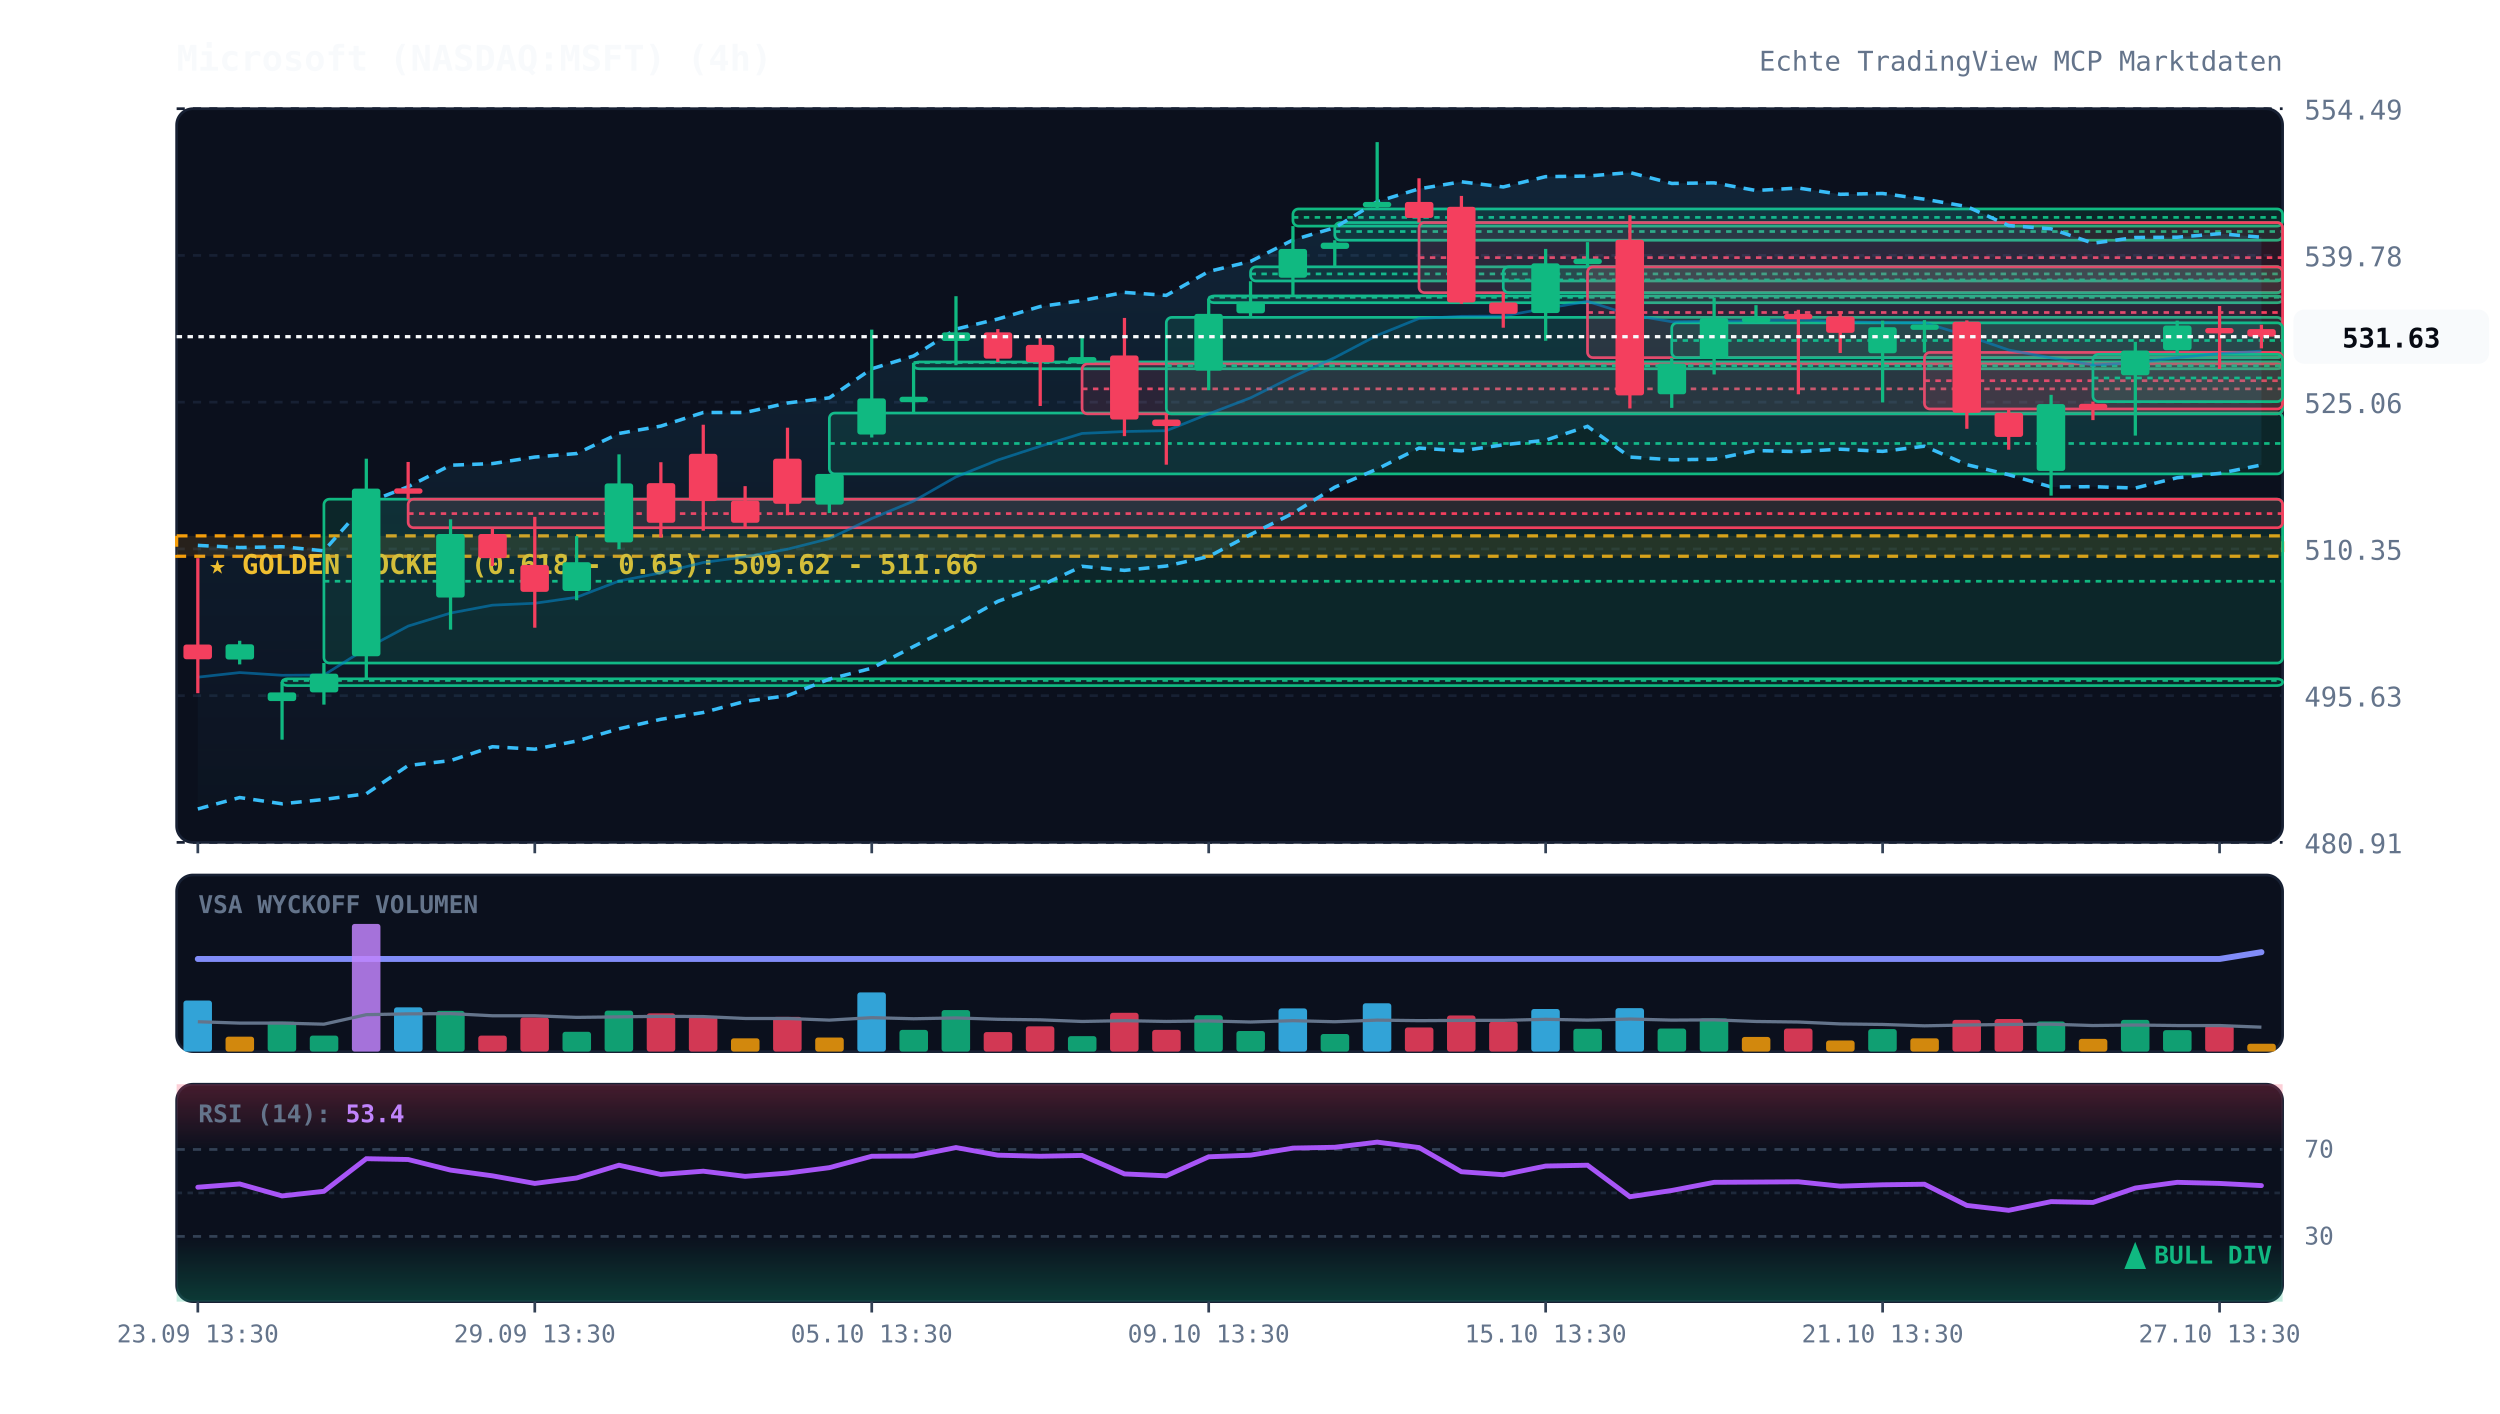
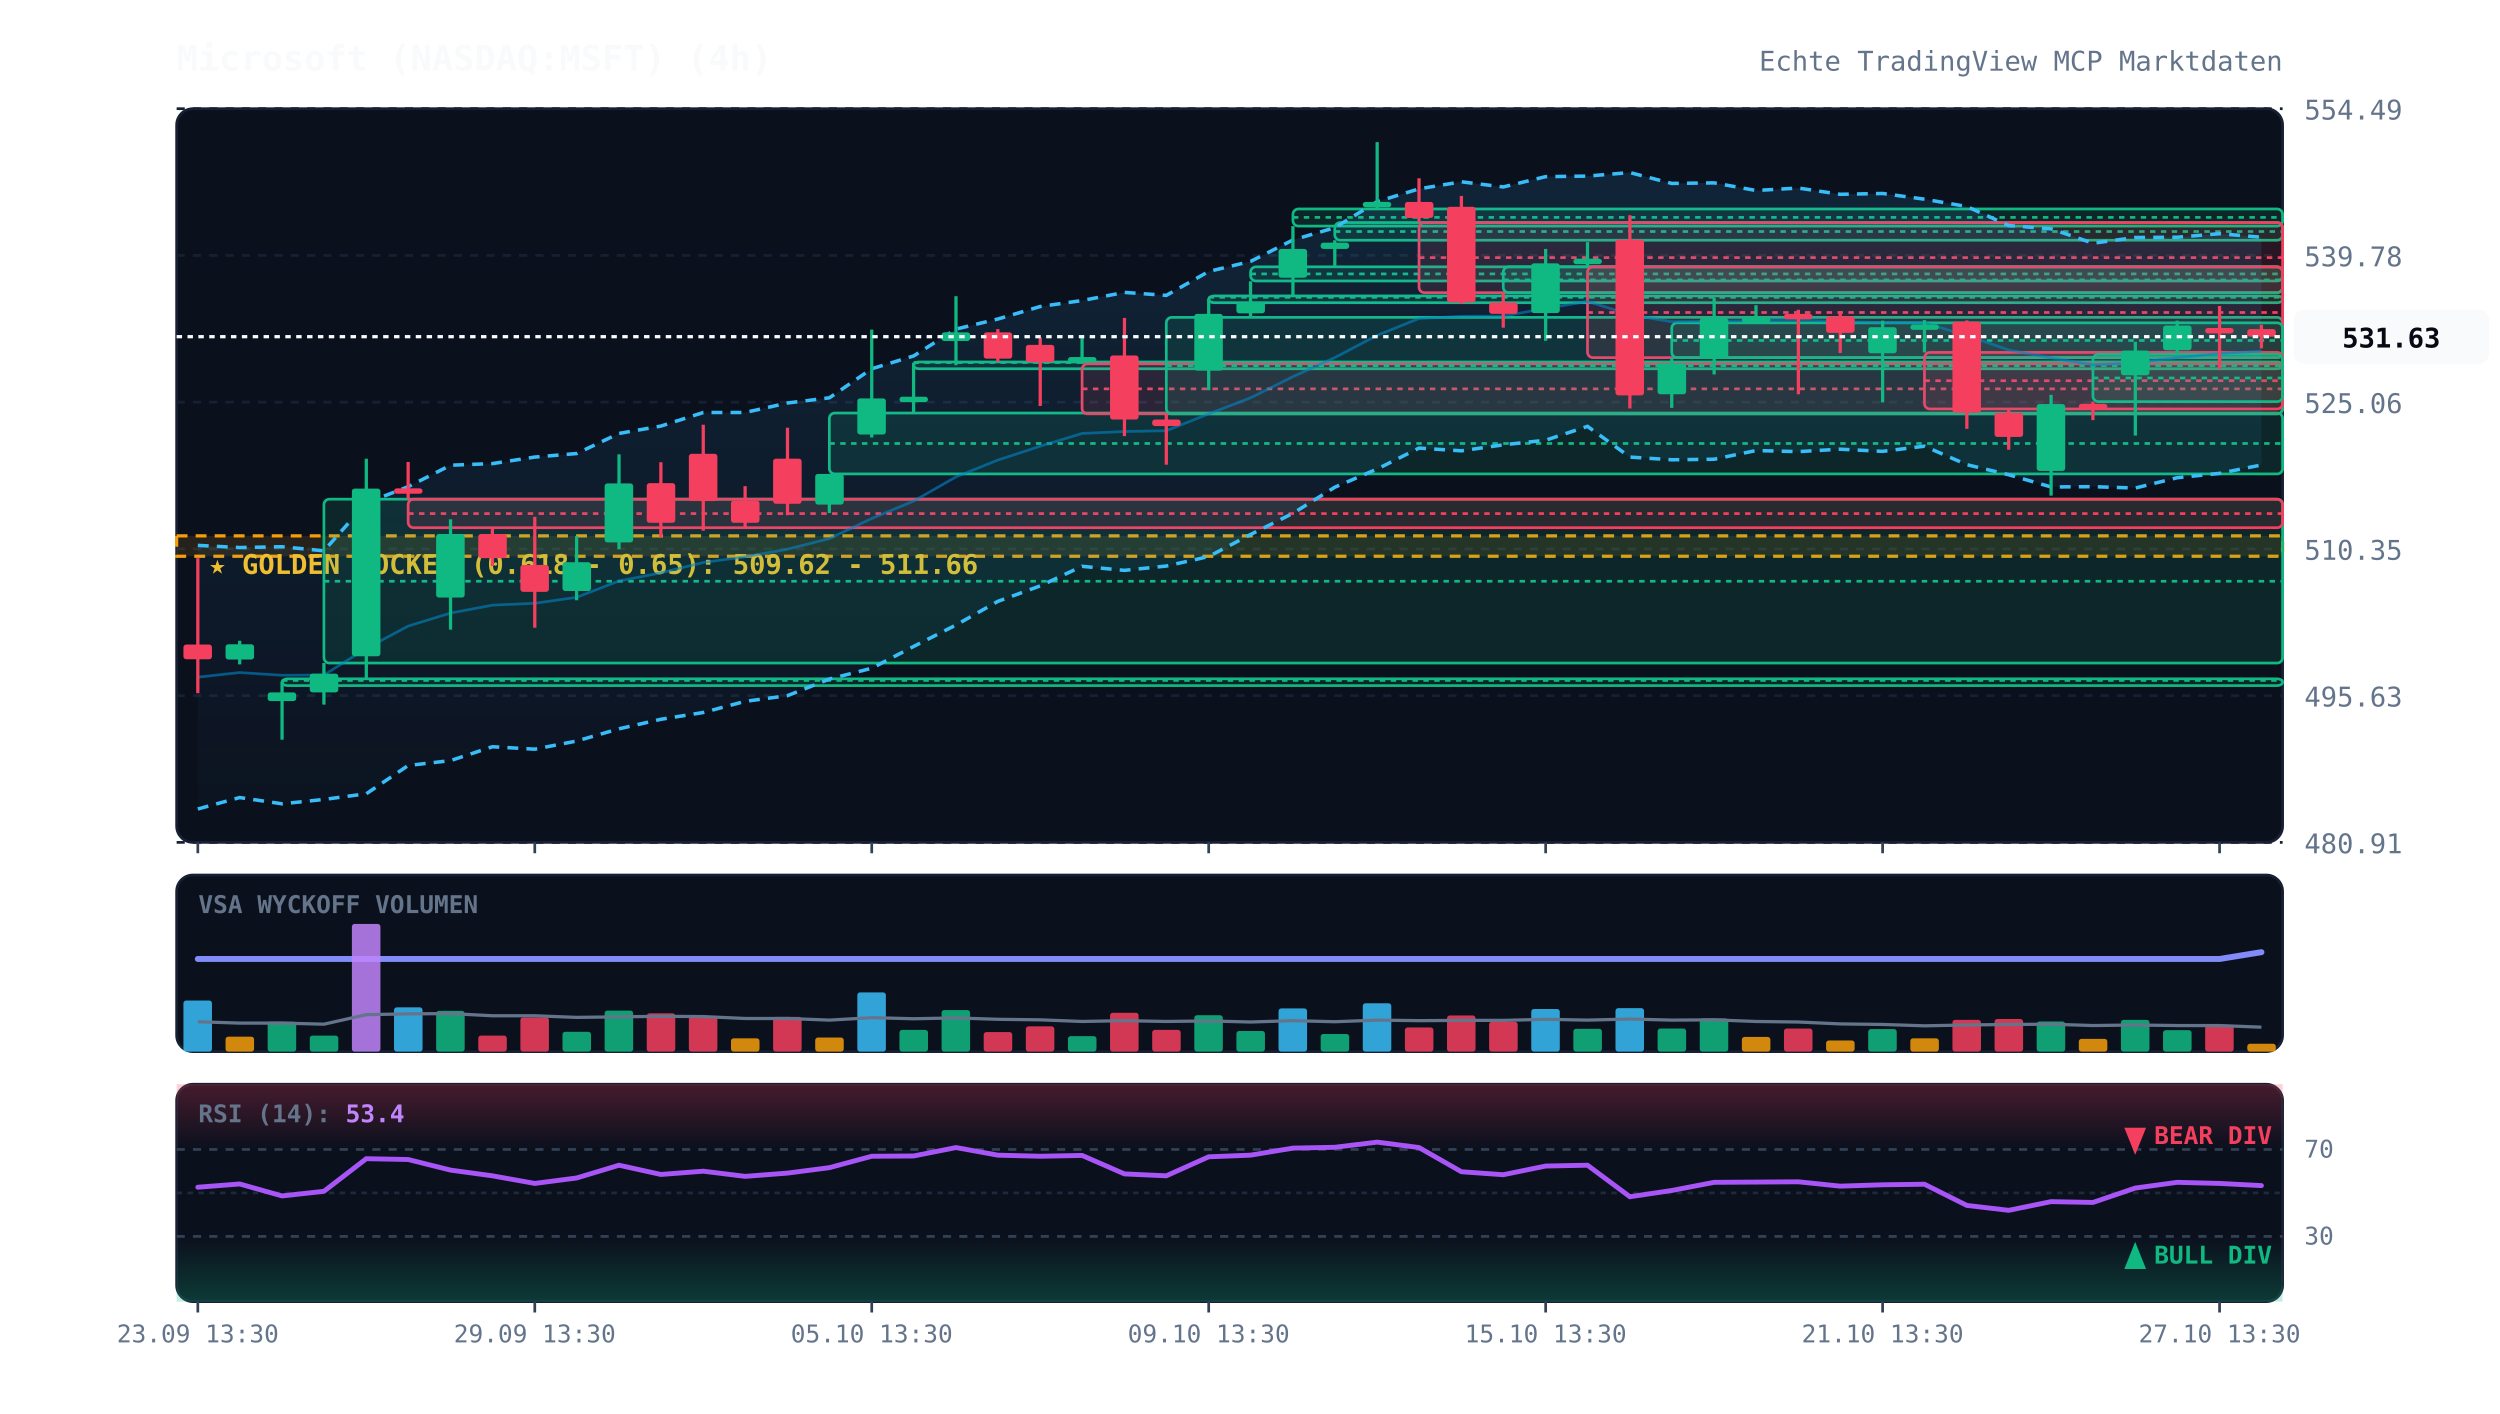
<svg xmlns="http://www.w3.org/2000/svg" viewBox="0 0 920 520" width="100%" height="100%" style="background:#070a13; font-family:'JetBrains Mono', monospace;">
  <defs>
    <linearGradient id="cloud-grad" x1="0%" y1="0%" x2="0%" y2="100%">
      <stop offset="0%" stop-color="#38bdf8" stop-opacity="0.12" />
      <stop offset="100%" stop-color="#38bdf8" stop-opacity="0.02" />
    </linearGradient>
    <linearGradient id="rsi-overbought" x1="0%" y1="0%" x2="0%" y2="100%">
      <stop offset="0%" stop-color="#f43f5e" stop-opacity="0.25" />
      <stop offset="100%" stop-color="#f43f5e" stop-opacity="0.0" />
    </linearGradient>
    <linearGradient id="rsi-oversold" x1="0%" y1="0%" x2="0%" y2="100%">
      <stop offset="0%" stop-color="#10b981" stop-opacity="0.0" />
      <stop offset="100%" stop-color="#10b981" stop-opacity="0.25" />
    </linearGradient>
  </defs>
  <rect x="65" y="40" width="775" height="270" fill="#0b101d" rx="6" stroke="#172033" stroke-width="1" />
  <rect x="65" y="322" width="775" height="65" fill="#0b101d" rx="6" stroke="#172033" stroke-width="1" />
  <rect x="65" y="399" width="775" height="80" fill="#0b101d" rx="6" stroke="#172033" stroke-width="1" />
  <line x1="65" y1="310.0" x2="840" y2="310.0" stroke="#172033" stroke-dasharray="3,3" stroke-width="1" />
  <text x="848" y="314.0" fill="#64748b" font-size="10" text-anchor="start">480.91</text>
  <line x1="65" y1="256.0" x2="840" y2="256.0" stroke="#172033" stroke-dasharray="3,3" stroke-width="1" />
  <text x="848" y="260.0" fill="#64748b" font-size="10" text-anchor="start">495.63</text>
  <line x1="65" y1="202.0" x2="840" y2="202.0" stroke="#172033" stroke-dasharray="3,3" stroke-width="1" />
  <text x="848" y="206.0" fill="#64748b" font-size="10" text-anchor="start">510.35</text>
  <line x1="65" y1="148.0" x2="840" y2="148.0" stroke="#172033" stroke-dasharray="3,3" stroke-width="1" />
  <text x="848" y="152.0" fill="#64748b" font-size="10" text-anchor="start">525.06</text>
  <line x1="65" y1="94.0" x2="840" y2="94.0" stroke="#172033" stroke-dasharray="3,3" stroke-width="1" />
  <text x="848" y="98.0" fill="#64748b" font-size="10" text-anchor="start">539.78</text>
  <line x1="65" y1="40.0" x2="840" y2="40.0" stroke="#172033" stroke-dasharray="3,3" stroke-width="1" />
  <text x="848" y="44.0" fill="#64748b" font-size="10" text-anchor="start">554.49</text>
  <rect x="65" y="197.2" width="775" height="7.5" fill="rgba(245, 158, 11, 0.12)" stroke="#f59e0b" stroke-dasharray="4,3" stroke-width="1.2" />
  <text x="77" y="211.2" fill="#fbbf24" font-size="10" font-weight="bold">★ GOLDEN POCKET (0.618 - 0.65): 509.62 - 511.66</text>
  <rect x="103.8" y="249.8" width="736.2" height="2.5" fill="rgba(16, 185, 129, 0.13)" stroke="#10b981" stroke-width="1" rx="2" />
  <line x1="103.8" y1="250.4" x2="840" y2="250.4" stroke="#10b981" stroke-dasharray="2,2" stroke-width="1" />
  <rect x="119.2" y="183.7" width="720.8" height="60.3" fill="rgba(16, 185, 129, 0.13)" stroke="#10b981" stroke-width="1" rx="2" />
  <line x1="119.2" y1="213.9" x2="840" y2="213.9" stroke="#10b981" stroke-dasharray="2,2" stroke-width="1" />
  <rect x="150.2" y="183.7" width="689.8" height="10.5" fill="rgba(244, 63, 94, 0.13)" stroke="#f43f5e" stroke-width="1" rx="2" />
  <line x1="150.2" y1="189.0" x2="840" y2="189.0" stroke="#f43f5e" stroke-dasharray="2,2" stroke-width="1" />
  <rect x="305.2" y="152.0" width="534.8" height="22.4" fill="rgba(16, 185, 129, 0.13)" stroke="#10b981" stroke-width="1" rx="2" />
  <line x1="305.2" y1="163.2" x2="840" y2="163.2" stroke="#10b981" stroke-dasharray="2,2" stroke-width="1" />
  <rect x="336.2" y="133.2" width="503.8" height="2.5" fill="rgba(16, 185, 129, 0.13)" stroke="#10b981" stroke-width="1" rx="2" />
  <line x1="336.2" y1="133.4" x2="840" y2="133.4" stroke="#10b981" stroke-dasharray="2,2" stroke-width="1" />
  <rect x="398.2" y="133.9" width="441.8" height="18.4" fill="rgba(244, 63, 94, 0.13)" stroke="#f43f5e" stroke-width="1" rx="2" />
  <line x1="398.2" y1="143.1" x2="840" y2="143.1" stroke="#f43f5e" stroke-dasharray="2,2" stroke-width="1" />
  <rect x="429.2" y="116.8" width="410.8" height="35.5" fill="rgba(16, 185, 129, 0.13)" stroke="#10b981" stroke-width="1" rx="2" />
  <line x1="429.2" y1="134.6" x2="840" y2="134.6" stroke="#10b981" stroke-dasharray="2,2" stroke-width="1" />
  <rect x="444.8" y="108.9" width="395.2" height="2.5" fill="rgba(16, 185, 129, 0.13)" stroke="#10b981" stroke-width="1" rx="2" />
  <line x1="444.8" y1="109.4" x2="840" y2="109.4" stroke="#10b981" stroke-dasharray="2,2" stroke-width="1" />
  <rect x="460.2" y="98.2" width="379.8" height="5.2" fill="rgba(16, 185, 129, 0.13)" stroke="#10b981" stroke-width="1" rx="2" />
  <line x1="460.2" y1="100.8" x2="840" y2="100.8" stroke="#10b981" stroke-dasharray="2,2" stroke-width="1" />
  <rect x="475.8" y="76.9" width="364.2" height="6.3" fill="rgba(16, 185, 129, 0.13)" stroke="#10b981" stroke-width="1" rx="2" />
  <line x1="475.8" y1="80.0" x2="840" y2="80.0" stroke="#10b981" stroke-dasharray="2,2" stroke-width="1" />
  <rect x="491.2" y="81.9" width="348.8" height="6.5" fill="rgba(16, 185, 129, 0.13)" stroke="#10b981" stroke-width="1" rx="2" />
  <line x1="491.2" y1="85.2" x2="840" y2="85.2" stroke="#10b981" stroke-dasharray="2,2" stroke-width="1" />
  <rect x="522.2" y="81.9" width="317.8" height="25.8" fill="rgba(244, 63, 94, 0.13)" stroke="#f43f5e" stroke-width="1" rx="2" />
  <line x1="522.2" y1="94.8" x2="840" y2="94.8" stroke="#f43f5e" stroke-dasharray="2,2" stroke-width="1" />
  <rect x="553.2" y="98.2" width="286.8" height="9.5" fill="rgba(16, 185, 129, 0.13)" stroke="#10b981" stroke-width="1" rx="2" />
  <line x1="553.2" y1="103.0" x2="840" y2="103.0" stroke="#10b981" stroke-dasharray="2,2" stroke-width="1" />
  <rect x="584.2" y="98.2" width="255.8" height="33.4" fill="rgba(244, 63, 94, 0.13)" stroke="#f43f5e" stroke-width="1" rx="2" />
  <line x1="584.2" y1="115.0" x2="840" y2="115.0" stroke="#f43f5e" stroke-dasharray="2,2" stroke-width="1" />
  <rect x="615.2" y="118.8" width="224.8" height="12.8" fill="rgba(16, 185, 129, 0.13)" stroke="#10b981" stroke-width="1" rx="2" />
  <line x1="615.2" y1="125.3" x2="840" y2="125.3" stroke="#10b981" stroke-dasharray="2,2" stroke-width="1" />
  <rect x="708.2" y="129.7" width="131.8" height="20.8" fill="rgba(244, 63, 94, 0.13)" stroke="#f43f5e" stroke-width="1" rx="2" />
  <line x1="708.2" y1="140.1" x2="840" y2="140.1" stroke="#f43f5e" stroke-dasharray="2,2" stroke-width="1" />
  <rect x="770.2" y="130.4" width="69.8" height="17.4" fill="rgba(16, 185, 129, 0.13)" stroke="#10b981" stroke-width="1" rx="2" />
  <line x1="770.2" y1="139.1" x2="840" y2="139.1" stroke="#10b981" stroke-dasharray="2,2" stroke-width="1" />
  <polygon points="72.8,200.7 88.2,201.5 103.8,201.2 119.2,202.7 134.8,185.1 150.2,179.1 165.8,171.2 181.2,170.6 196.8,168.2 212.2,166.9 227.8,159.5 243.2,156.8 258.8,151.8 274.2,151.8 289.8,148.3 305.2,146.4 320.8,135.7 336.2,131.0 351.8,121.1 367.2,117.4 382.8,112.8 398.2,110.6 413.8,107.6 429.2,108.7 444.8,99.9 460.2,96.2 475.8,88.3 491.2,83.8 506.8,74.2 522.2,69.5 537.8,66.9 553.2,68.8 568.8,65.0 584.2,64.8 599.8,63.5 615.2,67.5 630.8,67.3 646.2,70.1 661.8,69.2 677.2,71.5 692.8,71.2 708.2,73.3 723.8,76.0 739.2,83.0 754.8,84.2 770.2,89.5 785.8,87.4 801.2,87.3 816.8,86.0 832.2,87.3 832.2,171.1 816.8,174.2 801.2,175.8 785.8,179.6 770.2,179.1 754.8,179.2 739.2,174.7 723.8,171.0 708.2,164.2 692.8,166.1 677.2,165.3 661.8,166.2 646.2,165.8 630.8,169.0 615.2,169.2 599.8,168.2 584.2,156.9 568.8,162.0 553.2,163.7 537.8,165.9 522.2,164.9 506.8,172.6 491.2,179.3 475.8,188.9 460.2,196.7 444.8,204.8 429.2,208.3 413.8,209.9 398.2,208.4 382.8,215.6 367.2,221.3 351.8,230.0 336.2,237.9 320.8,245.9 305.2,249.9 289.8,256.0 274.2,258.1 258.8,262.2 243.2,264.7 227.8,268.2 212.2,272.7 196.8,275.7 181.2,274.8 165.8,279.9 150.2,281.7 134.8,292.1 119.2,294.2 103.8,295.8 88.2,293.5 72.8,297.7" fill="url(#cloud-grad)" />
  <polyline points="72.8,200.7 88.2,201.5 103.8,201.2 119.2,202.7 134.8,185.1 150.2,179.1 165.8,171.2 181.2,170.6 196.8,168.2 212.2,166.9 227.8,159.5 243.2,156.8 258.8,151.8 274.2,151.8 289.8,148.3 305.2,146.4 320.8,135.7 336.2,131.0 351.8,121.1 367.2,117.4 382.8,112.8 398.2,110.6 413.8,107.6 429.2,108.7 444.8,99.9 460.2,96.2 475.8,88.3 491.2,83.8 506.8,74.2 522.2,69.5 537.8,66.9 553.2,68.8 568.8,65.0 584.2,64.8 599.8,63.5 615.2,67.5 630.8,67.3 646.2,70.1 661.8,69.2 677.2,71.5 692.8,71.2 708.2,73.3 723.8,76.0 739.2,83.0 754.8,84.2 770.2,89.5 785.8,87.4 801.2,87.3 816.8,86.0 832.2,87.3" fill="none" stroke="#38bdf8" stroke-width="1.3" stroke-dasharray="4,3" />
  <polyline points="72.8,297.7 88.2,293.5 103.8,295.8 119.2,294.2 134.8,292.1 150.2,281.7 165.8,279.9 181.2,274.8 196.8,275.7 212.2,272.7 227.8,268.2 243.2,264.7 258.8,262.2 274.2,258.1 289.8,256.0 305.2,249.9 320.8,245.9 336.2,237.9 351.8,230.0 367.2,221.3 382.8,215.6 398.2,208.4 413.8,209.9 429.2,208.3 444.8,204.8 460.2,196.7 475.8,188.9 491.2,179.3 506.8,172.6 522.2,164.9 537.8,165.9 553.2,163.7 568.8,162.0 584.2,156.9 599.8,168.2 615.2,169.2 630.8,169.0 646.2,165.8 661.8,166.2 677.2,165.3 692.8,166.1 708.2,164.2 723.8,171.0 739.2,174.7 754.8,179.2 770.2,179.1 785.8,179.6 801.2,175.8 816.8,174.2 832.2,171.1" fill="none" stroke="#38bdf8" stroke-width="1.3" stroke-dasharray="4,3" />
  <polyline points="72.8,249.2 88.2,247.5 103.8,248.5 119.2,248.4 134.8,238.6 150.2,230.4 165.8,225.6 181.2,222.7 196.8,222.0 212.2,219.8 227.8,213.8 243.2,210.8 258.8,207.0 274.2,204.9 289.8,202.1 305.2,198.2 320.8,190.8 336.2,184.4 351.8,175.5 367.2,169.3 382.8,164.2 398.2,159.5 413.8,158.8 429.2,158.5 444.8,152.3 460.2,146.4 475.8,138.6 491.2,131.6 506.8,123.4 522.2,117.2 537.8,116.4 553.2,116.3 568.8,113.5 584.2,110.9 599.8,115.8 615.2,118.4 630.8,118.2 646.2,118.0 661.8,117.7 677.2,118.4 692.8,118.7 708.2,118.8 723.8,123.5 739.2,128.8 754.8,131.7 770.2,134.3 785.8,133.5 801.2,131.6 816.8,130.1 832.2,129.2" fill="none" stroke="#0284c7" stroke-width="1.0" stroke-opacity="0.6" />
  <polyline points="72.8,352.9 88.2,352.9 103.8,352.9 119.2,352.9 134.8,352.9 150.2,352.9 165.8,352.9 181.2,352.9 196.8,352.9 212.2,352.9 227.8,352.9 243.2,352.9 258.8,352.9 274.2,352.9 289.8,352.9 305.2,352.9 320.8,352.9 336.2,352.9 351.8,352.9 367.2,352.9 382.8,352.9 398.2,352.9 413.8,352.9 429.2,352.9 444.8,352.9 460.2,352.9 475.8,352.9 491.2,352.9 506.8,352.9 522.2,352.9 537.8,352.9 553.2,352.9 568.8,352.9 584.2,352.9 599.8,352.9 615.2,352.9 630.8,352.9 646.2,352.9 661.8,352.9 677.2,352.9 692.8,352.9 708.2,352.9 723.8,352.9 739.2,352.9 754.8,352.9 770.2,352.9 785.8,352.9 801.2,352.9 816.8,352.9 832.2,350.4" fill="none" stroke="#818cf8" stroke-width="2.2" stroke-linecap="round" />
  <line x1="72.8" y1="205.4" x2="72.8" y2="255.1" stroke="#f43f5e" stroke-width="1.2" />
  <rect x="67.5" y="237.2" width="10.5" height="5.4" fill="#f43f5e" rx="1" />
  <line x1="88.2" y1="235.8" x2="88.2" y2="244.5" stroke="#10b981" stroke-width="1.2" />
  <rect x="83.0" y="237.1" width="10.5" height="5.6" fill="#10b981" rx="1" />
  <line x1="103.8" y1="251.0" x2="103.8" y2="272.2" stroke="#10b981" stroke-width="1.2" />
  <rect x="98.5" y="254.8" width="10.5" height="3.2" fill="#10b981" rx="1" />
  <line x1="119.2" y1="244.0" x2="119.2" y2="259.3" stroke="#10b981" stroke-width="1.2" />
  <rect x="114.0" y="247.9" width="10.5" height="6.9" fill="#10b981" rx="1" />
  <line x1="134.8" y1="168.8" x2="134.8" y2="249.8" stroke="#10b981" stroke-width="1.2" />
  <rect x="129.5" y="179.8" width="10.5" height="61.7" fill="#10b981" rx="1" />
  <line x1="150.2" y1="170.0" x2="150.2" y2="183.7" stroke="#f43f5e" stroke-width="1.2" />
  <rect x="145.0" y="179.7" width="10.5" height="2.0" fill="#f43f5e" rx="1" />
  <line x1="165.8" y1="191.1" x2="165.8" y2="231.7" stroke="#10b981" stroke-width="1.2" />
  <rect x="160.5" y="196.5" width="10.5" height="23.4" fill="#10b981" rx="1" />
  <line x1="181.2" y1="194.2" x2="181.2" y2="208.3" stroke="#f43f5e" stroke-width="1.2" />
  <rect x="176.0" y="196.5" width="10.5" height="8.9" fill="#f43f5e" rx="1" />
  <line x1="196.8" y1="190.2" x2="196.8" y2="231.0" stroke="#f43f5e" stroke-width="1.2" />
  <rect x="191.5" y="207.9" width="10.5" height="9.9" fill="#f43f5e" rx="1" />
  <line x1="212.2" y1="197.3" x2="212.2" y2="220.9" stroke="#10b981" stroke-width="1.2" />
  <rect x="207.0" y="206.9" width="10.5" height="10.6" fill="#10b981" rx="1" />
  <line x1="227.8" y1="167.2" x2="227.8" y2="202.1" stroke="#10b981" stroke-width="1.2" />
  <rect x="222.5" y="177.9" width="10.5" height="21.7" fill="#10b981" rx="1" />
  <line x1="243.2" y1="170.1" x2="243.2" y2="197.8" stroke="#f43f5e" stroke-width="1.2" />
  <rect x="238.0" y="177.8" width="10.5" height="14.6" fill="#f43f5e" rx="1" />
  <line x1="258.8" y1="156.3" x2="258.8" y2="195.3" stroke="#f43f5e" stroke-width="1.2" />
  <rect x="253.5" y="167.0" width="10.5" height="17.4" fill="#f43f5e" rx="1" />
  <line x1="274.2" y1="178.9" x2="274.2" y2="194.5" stroke="#f43f5e" stroke-width="1.2" />
  <rect x="269.0" y="184.2" width="10.5" height="8.2" fill="#f43f5e" rx="1" />
  <line x1="289.8" y1="157.4" x2="289.8" y2="189.6" stroke="#f43f5e" stroke-width="1.2" />
  <rect x="284.5" y="168.8" width="10.5" height="16.6" fill="#f43f5e" rx="1" />
  <line x1="305.2" y1="174.4" x2="305.2" y2="188.8" stroke="#10b981" stroke-width="1.2" />
  <rect x="300.0" y="174.4" width="10.5" height="11.3" fill="#10b981" rx="1" />
  <line x1="320.8" y1="121.3" x2="320.8" y2="161.0" stroke="#10b981" stroke-width="1.2" />
  <rect x="315.5" y="146.6" width="10.5" height="13.3" fill="#10b981" rx="1" />
  <line x1="336.2" y1="133.5" x2="336.2" y2="152.0" stroke="#10b981" stroke-width="1.2" />
  <rect x="331.0" y="146.0" width="10.5" height="2.0" fill="#10b981" rx="1" />
  <line x1="351.8" y1="109.0" x2="351.8" y2="134.4" stroke="#10b981" stroke-width="1.2" />
  <rect x="346.5" y="122.3" width="10.5" height="3.2" fill="#10b981" rx="1" />
  <line x1="367.2" y1="121.1" x2="367.2" y2="133.2" stroke="#f43f5e" stroke-width="1.2" />
  <rect x="362.0" y="122.3" width="10.5" height="9.7" fill="#f43f5e" rx="1" />
  <line x1="382.8" y1="124.3" x2="382.8" y2="149.4" stroke="#f43f5e" stroke-width="1.2" />
  <rect x="377.5" y="126.9" width="10.5" height="6.4" fill="#f43f5e" rx="1" />
  <line x1="398.2" y1="123.6" x2="398.2" y2="133.9" stroke="#10b981" stroke-width="1.2" />
  <rect x="393.0" y="131.4" width="10.5" height="2.0" fill="#10b981" rx="1" />
  <line x1="413.8" y1="117.0" x2="413.8" y2="160.5" stroke="#f43f5e" stroke-width="1.2" />
  <rect x="408.5" y="130.8" width="10.5" height="23.6" fill="#f43f5e" rx="1" />
  <line x1="429.2" y1="152.3" x2="429.2" y2="171.0" stroke="#f43f5e" stroke-width="1.2" />
  <rect x="424.0" y="154.4" width="10.5" height="2.4" fill="#f43f5e" rx="1" />
  <line x1="444.8" y1="110.0" x2="444.8" y2="143.6" stroke="#10b981" stroke-width="1.2" />
  <rect x="439.5" y="115.5" width="10.5" height="20.9" fill="#10b981" rx="1" />
  <line x1="460.2" y1="103.5" x2="460.2" y2="116.8" stroke="#10b981" stroke-width="1.2" />
  <rect x="455.0" y="111.1" width="10.5" height="4.2" fill="#10b981" rx="1" />
  <line x1="475.8" y1="83.2" x2="475.8" y2="108.9" stroke="#10b981" stroke-width="1.2" />
  <rect x="470.5" y="91.6" width="10.5" height="10.6" fill="#10b981" rx="1" />
  <line x1="491.2" y1="88.4" x2="491.2" y2="98.2" stroke="#10b981" stroke-width="1.2" />
  <rect x="486.0" y="89.3" width="10.5" height="2.3" fill="#10b981" rx="1" />
  <line x1="506.8" y1="52.3" x2="506.8" y2="76.9" stroke="#10b981" stroke-width="1.2" />
  <rect x="501.5" y="74.3" width="10.5" height="2.0" fill="#10b981" rx="1" />
  <line x1="522.2" y1="65.6" x2="522.2" y2="81.9" stroke="#f43f5e" stroke-width="1.2" />
  <rect x="517.0" y="74.3" width="10.5" height="5.9" fill="#f43f5e" rx="1" />
  <line x1="537.8" y1="72.1" x2="537.8" y2="111.8" stroke="#f43f5e" stroke-width="1.2" />
  <rect x="532.5" y="76.1" width="10.5" height="35.2" fill="#f43f5e" rx="1" />
  <line x1="553.2" y1="107.8" x2="553.2" y2="120.6" stroke="#f43f5e" stroke-width="1.2" />
  <rect x="548.0" y="111.3" width="10.5" height="4.2" fill="#f43f5e" rx="1" />
  <line x1="568.8" y1="91.6" x2="568.8" y2="125.4" stroke="#10b981" stroke-width="1.2" />
  <rect x="563.5" y="96.9" width="10.5" height="18.3" fill="#10b981" rx="1" />
  <line x1="584.2" y1="89.1" x2="584.2" y2="98.2" stroke="#10b981" stroke-width="1.2" />
  <rect x="579.0" y="95.2" width="10.5" height="2.0" fill="#10b981" rx="1" />
  <line x1="599.8" y1="79.2" x2="599.8" y2="150.3" stroke="#f43f5e" stroke-width="1.2" />
  <rect x="594.5" y="88.2" width="10.5" height="57.3" fill="#f43f5e" rx="1" />
  <line x1="615.2" y1="131.7" x2="615.2" y2="150.1" stroke="#10b981" stroke-width="1.2" />
  <rect x="610.0" y="133.8" width="10.5" height="11.3" fill="#10b981" rx="1" />
  <line x1="630.8" y1="109.5" x2="630.8" y2="137.8" stroke="#10b981" stroke-width="1.2" />
  <rect x="625.5" y="117.0" width="10.5" height="15.1" fill="#10b981" rx="1" />
  <line x1="646.2" y1="112.3" x2="646.2" y2="118.8" stroke="#10b981" stroke-width="1.2" />
  <rect x="641.0" y="116.7" width="10.5" height="2.0" fill="#10b981" rx="1" />
  <line x1="661.8" y1="114.0" x2="661.8" y2="145.1" stroke="#f43f5e" stroke-width="1.2" />
  <rect x="656.5" y="115.5" width="10.5" height="2.0" fill="#f43f5e" rx="1" />
  <line x1="677.2" y1="114.5" x2="677.2" y2="129.9" stroke="#f43f5e" stroke-width="1.2" />
  <rect x="672.0" y="116.4" width="10.5" height="6.1" fill="#f43f5e" rx="1" />
  <line x1="692.8" y1="118.0" x2="692.8" y2="148.1" stroke="#10b981" stroke-width="1.2" />
  <rect x="687.5" y="120.4" width="10.5" height="9.6" fill="#10b981" rx="1" />
  <line x1="708.2" y1="117.8" x2="708.2" y2="129.7" stroke="#10b981" stroke-width="1.2" />
  <rect x="703.0" y="119.4" width="10.5" height="2.0" fill="#10b981" rx="1" />
  <line x1="723.8" y1="117.9" x2="723.8" y2="157.8" stroke="#f43f5e" stroke-width="1.2" />
  <rect x="718.5" y="118.4" width="10.5" height="33.5" fill="#f43f5e" rx="1" />
  <line x1="739.2" y1="150.5" x2="739.2" y2="165.5" stroke="#f43f5e" stroke-width="1.2" />
  <rect x="734.0" y="151.9" width="10.5" height="8.9" fill="#f43f5e" rx="1" />
  <line x1="754.8" y1="145.3" x2="754.8" y2="182.4" stroke="#10b981" stroke-width="1.2" />
  <rect x="749.5" y="148.7" width="10.5" height="24.6" fill="#10b981" rx="1" />
  <line x1="770.2" y1="147.8" x2="770.2" y2="154.6" stroke="#f43f5e" stroke-width="1.2" />
  <rect x="765.0" y="148.6" width="10.5" height="2.0" fill="#f43f5e" rx="1" />
  <line x1="785.8" y1="125.8" x2="785.8" y2="160.3" stroke="#10b981" stroke-width="1.2" />
  <rect x="780.5" y="129.0" width="10.5" height="9.1" fill="#10b981" rx="1" />
  <line x1="801.2" y1="118.0" x2="801.2" y2="130.4" stroke="#10b981" stroke-width="1.2" />
  <rect x="796.0" y="119.8" width="10.5" height="9.1" fill="#10b981" rx="1" />
  <line x1="816.8" y1="112.6" x2="816.8" y2="135.8" stroke="#f43f5e" stroke-width="1.2" />
  <rect x="811.5" y="120.7" width="10.5" height="2.0" fill="#f43f5e" rx="1" />
  <line x1="832.2" y1="119.5" x2="832.2" y2="128.2" stroke="#f43f5e" stroke-width="1.2" />
  <rect x="827.0" y="121.1" width="10.5" height="2.8" fill="#f43f5e" rx="1" />
  <line x1="65" y1="123.9" x2="840" y2="123.9" stroke="#f8fafc" stroke-width="1.2" stroke-dasharray="2,2" />
  <rect x="844" y="113.9" width="72" height="20" fill="#f8fafc" rx="4" />
  <text x="880" y="127.9" fill="#070a13" font-size="10" font-weight="bold" text-anchor="middle">531.63</text>
  <text x="73" y="336" fill="#64748b" font-size="9" font-weight="bold">VSA WYCKOFF VOLUMEN</text>
  <rect x="67.5" y="368.2" width="10.5" height="18.8" fill="#38bdf8" opacity="0.85" rx="1" />
  <rect x="83.0" y="381.5" width="10.5" height="5.5" fill="#f59e0b" opacity="0.85" rx="1" />
  <rect x="98.5" y="376.0" width="10.5" height="11.0" fill="#10b981" opacity="0.85" rx="1" />
  <rect x="114.0" y="381.1" width="10.5" height="5.9" fill="#10b981" opacity="0.85" rx="1" />
  <rect x="129.5" y="340.0" width="10.5" height="47.0" fill="#c084fc" opacity="0.85" rx="1" />
  <rect x="145.0" y="370.7" width="10.5" height="16.3" fill="#38bdf8" opacity="0.85" rx="1" />
  <rect x="160.5" y="372.0" width="10.5" height="15.0" fill="#10b981" opacity="0.85" rx="1" />
  <rect x="176.0" y="381.1" width="10.5" height="5.9" fill="#f43f5e" opacity="0.85" rx="1" />
  <rect x="191.5" y="374.4" width="10.5" height="12.6" fill="#f43f5e" opacity="0.85" rx="1" />
  <rect x="207.0" y="379.7" width="10.5" height="7.3" fill="#10b981" opacity="0.85" rx="1" />
  <rect x="222.5" y="371.9" width="10.5" height="15.1" fill="#10b981" opacity="0.85" rx="1" />
  <rect x="238.0" y="372.9" width="10.5" height="14.1" fill="#f43f5e" opacity="0.85" rx="1" />
  <rect x="253.5" y="374.1" width="10.5" height="12.9" fill="#f43f5e" opacity="0.85" rx="1" />
  <rect x="269.0" y="382.1" width="10.5" height="4.9" fill="#f59e0b" opacity="0.85" rx="1" />
  <rect x="284.5" y="374.2" width="10.5" height="12.8" fill="#f43f5e" opacity="0.85" rx="1" />
  <rect x="300.0" y="381.8" width="10.5" height="5.2" fill="#f59e0b" opacity="0.85" rx="1" />
  <rect x="315.5" y="365.2" width="10.5" height="21.8" fill="#38bdf8" opacity="0.85" rx="1" />
  <rect x="331.0" y="379.0" width="10.5" height="8.0" fill="#10b981" opacity="0.85" rx="1" />
  <rect x="346.5" y="371.7" width="10.5" height="15.3" fill="#10b981" opacity="0.85" rx="1" />
  <rect x="362.0" y="379.8" width="10.5" height="7.2" fill="#f43f5e" opacity="0.85" rx="1" />
  <rect x="377.5" y="377.7" width="10.5" height="9.3" fill="#f43f5e" opacity="0.85" rx="1" />
  <rect x="393.0" y="381.3" width="10.5" height="5.7" fill="#10b981" opacity="0.85" rx="1" />
  <rect x="408.5" y="372.7" width="10.5" height="14.3" fill="#f43f5e" opacity="0.85" rx="1" />
  <rect x="424.0" y="379.0" width="10.5" height="8.0" fill="#f43f5e" opacity="0.85" rx="1" />
  <rect x="439.5" y="373.6" width="10.5" height="13.4" fill="#10b981" opacity="0.85" rx="1" />
  <rect x="455.0" y="379.4" width="10.5" height="7.6" fill="#10b981" opacity="0.85" rx="1" />
  <rect x="470.5" y="371.1" width="10.5" height="15.9" fill="#38bdf8" opacity="0.85" rx="1" />
  <rect x="486.0" y="380.5" width="10.5" height="6.5" fill="#10b981" opacity="0.85" rx="1" />
  <rect x="501.5" y="369.2" width="10.5" height="17.8" fill="#38bdf8" opacity="0.85" rx="1" />
  <rect x="517.0" y="378.1" width="10.5" height="8.9" fill="#f43f5e" opacity="0.85" rx="1" />
  <rect x="532.5" y="373.7" width="10.5" height="13.3" fill="#f43f5e" opacity="0.85" rx="1" />
  <rect x="548.0" y="376.0" width="10.5" height="11.0" fill="#f43f5e" opacity="0.85" rx="1" />
  <rect x="563.5" y="371.3" width="10.5" height="15.7" fill="#38bdf8" opacity="0.85" rx="1" />
  <rect x="579.0" y="378.6" width="10.5" height="8.4" fill="#10b981" opacity="0.85" rx="1" />
  <rect x="594.5" y="371.0" width="10.5" height="16.0" fill="#38bdf8" opacity="0.85" rx="1" />
  <rect x="610.0" y="378.5" width="10.5" height="8.5" fill="#10b981" opacity="0.85" rx="1" />
  <rect x="625.5" y="374.8" width="10.5" height="12.2" fill="#10b981" opacity="0.85" rx="1" />
  <rect x="641.0" y="381.6" width="10.5" height="5.4" fill="#f59e0b" opacity="0.85" rx="1" />
  <rect x="656.5" y="378.5" width="10.5" height="8.5" fill="#f43f5e" opacity="0.85" rx="1" />
  <rect x="672.0" y="382.9" width="10.5" height="4.1" fill="#f59e0b" opacity="0.85" rx="1" />
  <rect x="687.5" y="378.7" width="10.5" height="8.3" fill="#10b981" opacity="0.85" rx="1" />
  <rect x="703.0" y="382.1" width="10.5" height="4.9" fill="#f59e0b" opacity="0.85" rx="1" />
  <rect x="718.5" y="375.3" width="10.5" height="11.7" fill="#f43f5e" opacity="0.85" rx="1" />
  <rect x="734.0" y="375.0" width="10.5" height="12.0" fill="#f43f5e" opacity="0.85" rx="1" />
  <rect x="749.5" y="375.9" width="10.5" height="11.1" fill="#10b981" opacity="0.85" rx="1" />
  <rect x="765.0" y="382.3" width="10.5" height="4.7" fill="#f59e0b" opacity="0.85" rx="1" />
  <rect x="780.5" y="375.3" width="10.5" height="11.7" fill="#10b981" opacity="0.85" rx="1" />
  <rect x="796.0" y="379.1" width="10.5" height="7.9" fill="#10b981" opacity="0.85" rx="1" />
  <rect x="811.5" y="377.4" width="10.5" height="9.6" fill="#f43f5e" opacity="0.85" rx="1" />
  <rect x="827.0" y="384.1" width="10.5" height="2.9" fill="#f59e0b" opacity="0.85" rx="1" />
  <polyline points="72.8,376.0 88.2,376.5 103.8,376.5 119.2,376.9 134.8,373.4 150.2,373.1 165.8,373.0 181.2,373.8 196.8,373.8 212.2,374.4 227.8,374.2 243.2,374.0 258.8,374.1 274.2,374.8 289.8,374.8 305.2,375.4 320.8,374.5 336.2,374.9 351.8,374.6 367.2,375.1 382.8,375.3 398.2,375.9 413.8,375.6 429.2,375.9 444.8,375.7 460.2,376.1 475.8,375.6 491.2,376.0 506.8,375.4 522.2,375.6 537.8,375.5 553.2,375.5 568.8,375.1 584.2,375.4 599.8,375.0 615.2,375.4 630.8,375.3 646.2,375.9 661.8,376.1 677.2,376.8 692.8,377.0 708.2,377.5 723.8,377.2 739.2,377.0 754.8,376.9 770.2,377.4 785.8,377.2 801.2,377.4 816.8,377.4 832.2,378.0" fill="none" stroke="#64748b" stroke-width="1.2" />
  <rect x="65" y="399" width="775" height="24.0" fill="url(#rsi-overbought)" />
  <rect x="65" y="455.0" width="775" height="24.0" fill="url(#rsi-oversold)" />
  <line x1="65" y1="423.0" x2="840" y2="423.0" stroke="#334155" stroke-dasharray="3,3" stroke-width="1" />
  <text x="848" y="426.0" fill="#64748b" font-size="9">70</text>
  <line x1="65" y1="439.0" x2="840" y2="439.0" stroke="#1e293b" stroke-dasharray="2,2" stroke-width="1" />
  <line x1="65" y1="455.0" x2="840" y2="455.0" stroke="#334155" stroke-dasharray="3,3" stroke-width="1" />
  <text x="848" y="458.0" fill="#64748b" font-size="9">30</text>
  <polyline points="72.8,436.9 88.2,435.7 103.8,440.1 119.2,438.4 134.8,426.4 150.2,426.7 165.8,430.6 181.2,432.7 196.8,435.5 212.2,433.5 227.8,428.8 243.2,432.2 258.8,431.0 274.2,432.9 289.8,431.7 305.2,429.7 320.8,425.5 336.2,425.4 351.8,422.3 367.2,425.1 382.8,425.5 398.2,425.2 413.8,432.0 429.2,432.7 444.8,425.7 460.2,425.1 475.8,422.5 491.2,422.2 506.8,420.3 522.2,422.3 537.8,431.2 553.2,432.3 568.8,429.1 584.2,428.8 599.8,440.4 615.2,438.1 630.8,435.1 646.2,435.0 661.8,434.9 677.2,436.5 692.8,436.0 708.2,435.8 723.8,443.6 739.2,445.4 754.8,442.2 770.2,442.5 785.8,437.2 801.2,435.1 816.8,435.5 832.2,436.3" fill="none" stroke="#a855f7" stroke-width="1.8" stroke-linecap="round" />
  <g transform="translate(785.75, 467)">
    <path d="M 0 -10 L 4 0 L -4 0 Z" fill="#10b981" />
    <text x="7" y="-2" fill="#10b981" font-size="9" font-weight="bold">BULL DIV</text>
  </g>
+   <g transform="translate(785.75, 415)">
+     <path d="M 0 10 L 4 0 L -4 0 Z" fill="#f43f5e" />
+     <text x="7" y="6" fill="#f43f5e" font-size="9" font-weight="bold">BEAR DIV</text>
+   </g>
  <text x="73" y="413" fill="#64748b" font-size="9" font-weight="bold">RSI (14): <tspan fill="#c084fc">53.4</tspan>
  </text>
  <line x1="72.8" y1="310" x2="72.8" y2="314" stroke="#334155" stroke-width="1" />
  <line x1="72.8" y1="479" x2="72.8" y2="483" stroke="#334155" stroke-width="1" />
  <text x="72.8" y="494" fill="#64748b" font-size="9" text-anchor="middle">23.09 13:30</text>
  <line x1="196.8" y1="310" x2="196.8" y2="314" stroke="#334155" stroke-width="1" />
  <line x1="196.8" y1="479" x2="196.8" y2="483" stroke="#334155" stroke-width="1" />
  <text x="196.8" y="494" fill="#64748b" font-size="9" text-anchor="middle">29.09 13:30</text>
  <line x1="320.8" y1="310" x2="320.8" y2="314" stroke="#334155" stroke-width="1" />
  <line x1="320.8" y1="479" x2="320.8" y2="483" stroke="#334155" stroke-width="1" />
  <text x="320.8" y="494" fill="#64748b" font-size="9" text-anchor="middle">05.10 13:30</text>
  <line x1="444.8" y1="310" x2="444.8" y2="314" stroke="#334155" stroke-width="1" />
  <line x1="444.8" y1="479" x2="444.8" y2="483" stroke="#334155" stroke-width="1" />
  <text x="444.8" y="494" fill="#64748b" font-size="9" text-anchor="middle">09.10 13:30</text>
  <line x1="568.8" y1="310" x2="568.8" y2="314" stroke="#334155" stroke-width="1" />
  <line x1="568.8" y1="479" x2="568.8" y2="483" stroke="#334155" stroke-width="1" />
  <text x="568.8" y="494" fill="#64748b" font-size="9" text-anchor="middle">15.10 13:30</text>
  <line x1="692.8" y1="310" x2="692.8" y2="314" stroke="#334155" stroke-width="1" />
  <line x1="692.8" y1="479" x2="692.8" y2="483" stroke="#334155" stroke-width="1" />
  <text x="692.8" y="494" fill="#64748b" font-size="9" text-anchor="middle">21.10 13:30</text>
  <line x1="816.8" y1="310" x2="816.8" y2="314" stroke="#334155" stroke-width="1" />
  <line x1="816.8" y1="479" x2="816.8" y2="483" stroke="#334155" stroke-width="1" />
  <text x="816.8" y="494" fill="#64748b" font-size="9" text-anchor="middle">27.10 13:30</text>
  <text x="65" y="26" fill="#f8fafc" font-size="13" font-weight="bold">Microsoft (NASDAQ:MSFT) (4h)</text>
  <text x="840" y="26" fill="#64748b" font-size="10" text-anchor="end">Echte TradingView MCP Marktdaten</text>
</svg>
